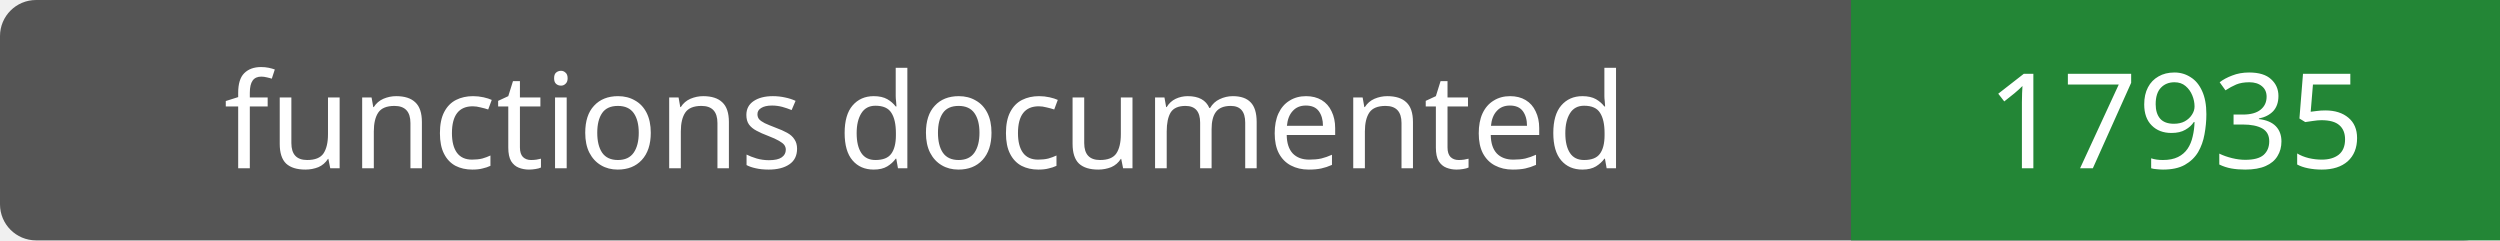
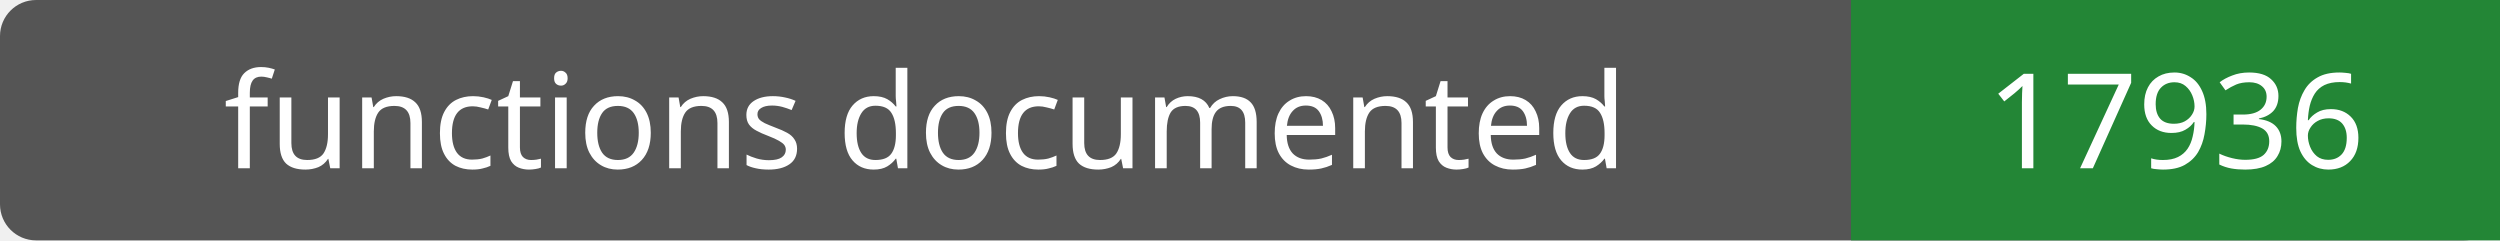
- <svg xmlns="http://www.w3.org/2000/svg" width="208" height="20" role="img" aria-label="functions documented: 17935">
+ <svg xmlns="http://www.w3.org/2000/svg" width="208" height="20" role="img" aria-label="functions documented: 17936">
  <rect width="208" height="20" rx="3" fill="#555" />
  <path fill="#238636" d="M154 0h54v20H154z" />
  <g fill="#fff" text-anchor="middle" font-family="Verdana,sans-serif" font-size="11">
    <text x="77.0" y="14">functions documented</text>
-     <text x="181.0" y="14">17935</text>
+     <text x="181.0" y="14">17936</text>
  </g>
</svg>
